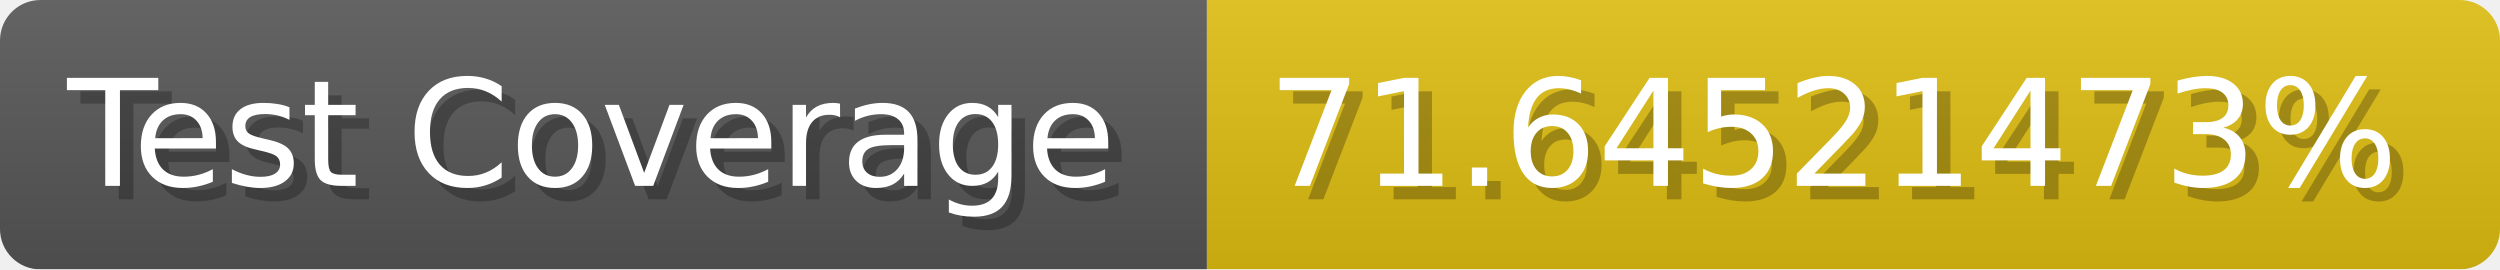
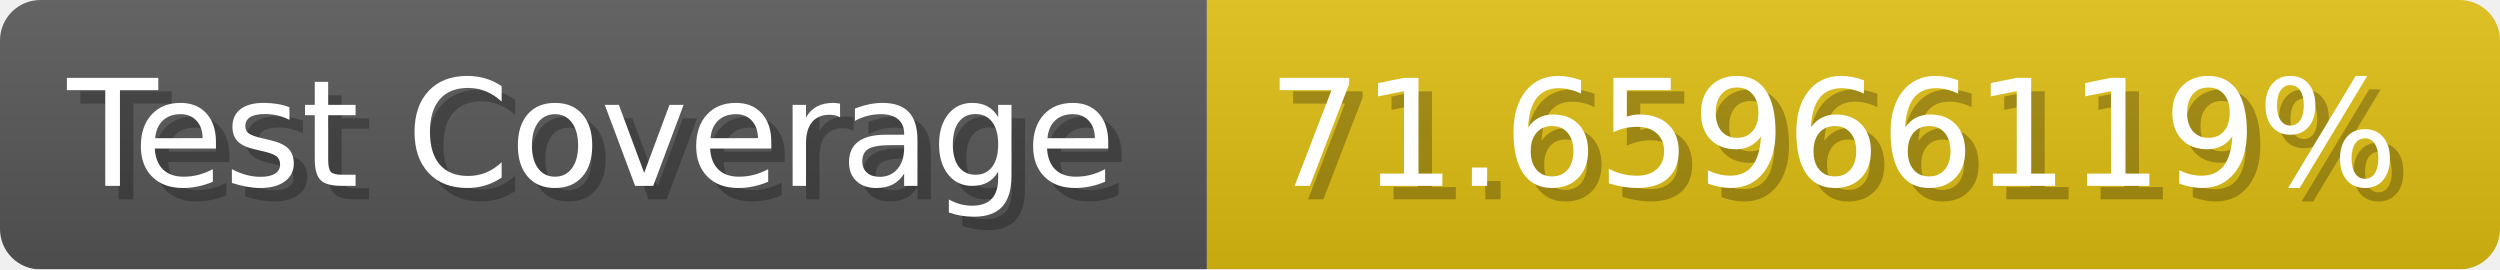
- <svg xmlns="http://www.w3.org/2000/svg" width="185.6" height="20" viewBox="0 0 1856 200" role="img" aria-label="Test Coverage: 71.64521473%">
+ <svg xmlns="http://www.w3.org/2000/svg" width="185.6" height="20" viewBox="0 0 1856 200" role="img" aria-label="Test Coverage: 71.65966119%">
  <linearGradient id="a" x2="0" y2="100%">
    <stop offset="0" stop-opacity=".1" stop-color="#EEE" />
    <stop offset="1" stop-opacity=".1" />
  </linearGradient>
  <mask id="m">
    <rect width="1856" height="200" rx="30" fill="#FFF" />
  </mask>
  <g mask="url(#m)">
    <rect width="896" height="200" fill="#555" />
    <rect width="960" height="200" fill="#DB1" x="896" />
    <rect width="1856" height="200" fill="url(#a)" />
  </g>
  <g aria-hidden="true" fill="#fff" text-anchor="start" font-family="Verdana,DejaVu Sans,sans-serif" font-size="110">
    <text x="60" y="148" textLength="796" fill="#000" opacity="0.25">Test Coverage</text>
    <text x="50" y="138" textLength="796">Test Coverage</text>
-     <text x="951" y="148" textLength="860" fill="#000" opacity="0.25">71.64521473%</text>
-     <text x="941" y="138" textLength="860">71.64521473%</text>
+     <text x="951" y="148" textLength="860" fill="#000" opacity="0.25">71.65966119%</text>
+     <text x="941" y="138" textLength="860">71.65966119%</text>
  </g>
</svg>
